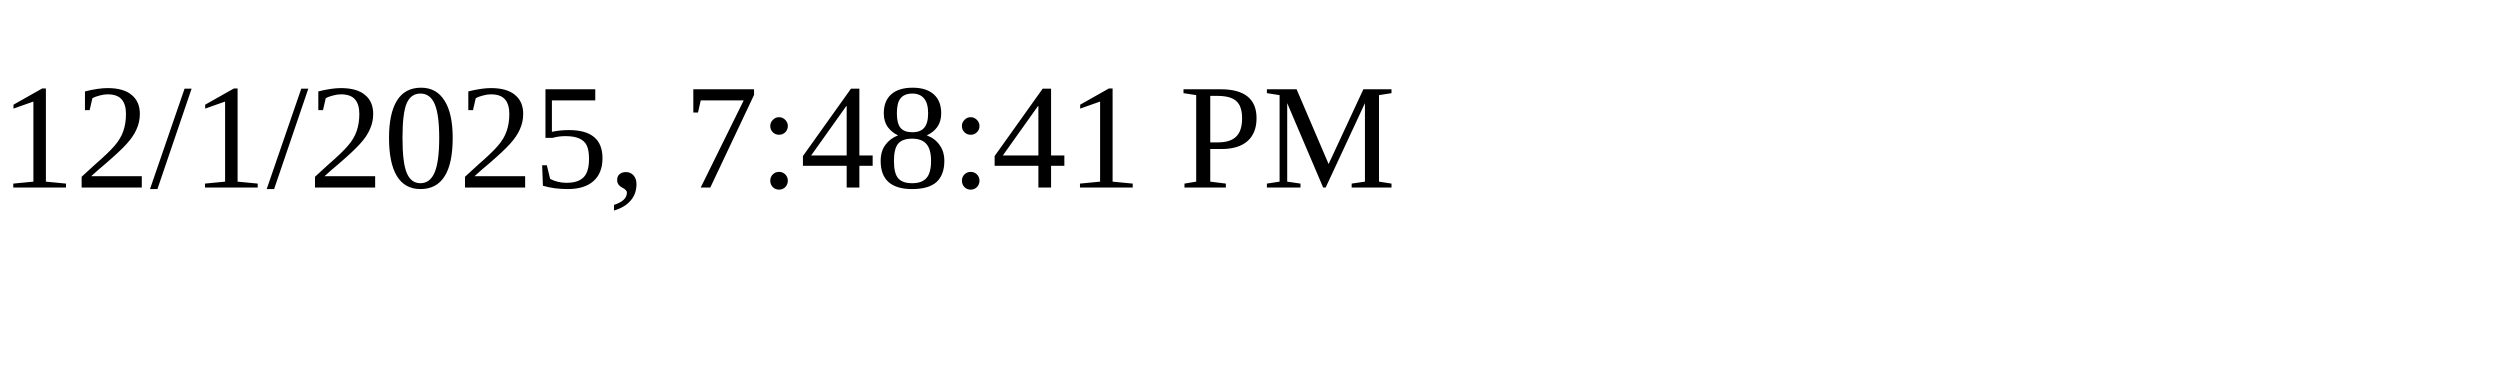
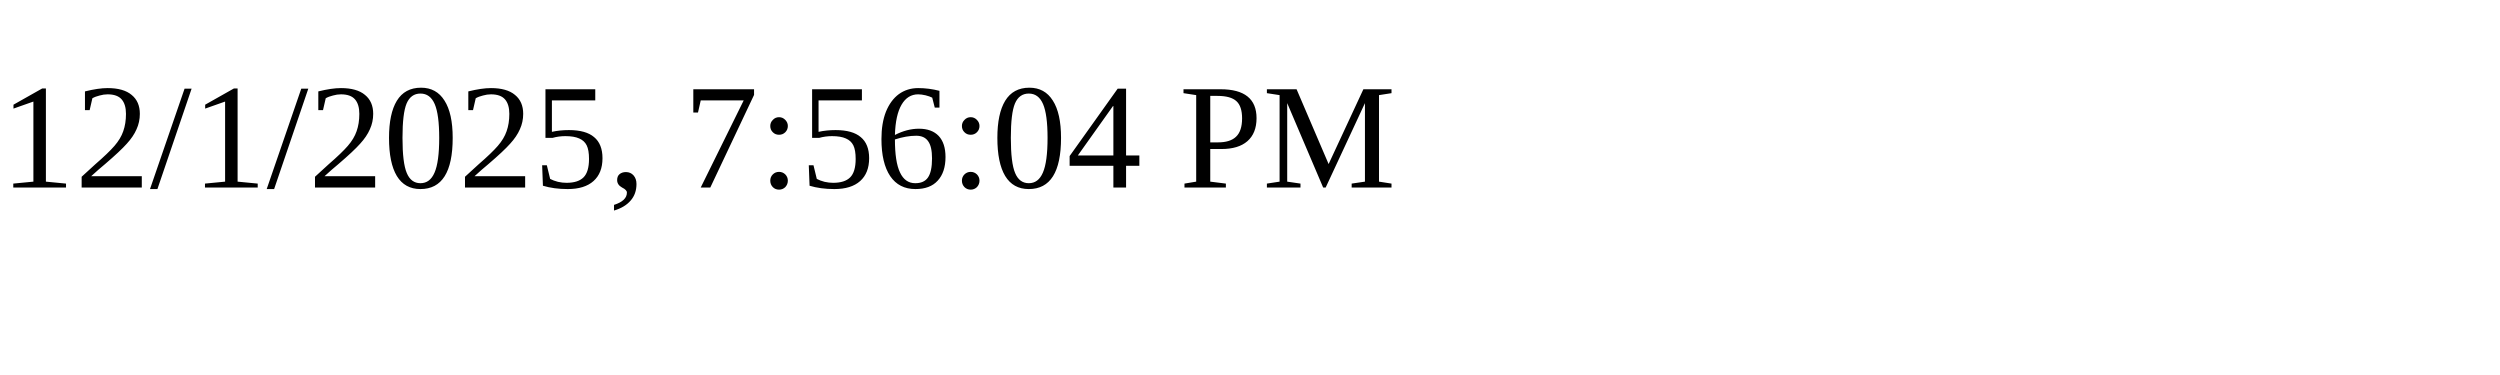
<svg xmlns="http://www.w3.org/2000/svg" height="30" width="200">
-   <text x="0" y="15">12/1/2025, 7:48:41 PM</text>
+   <text x="0" y="15">12/1/2025, 7:56:04 PM</text>
</svg>
